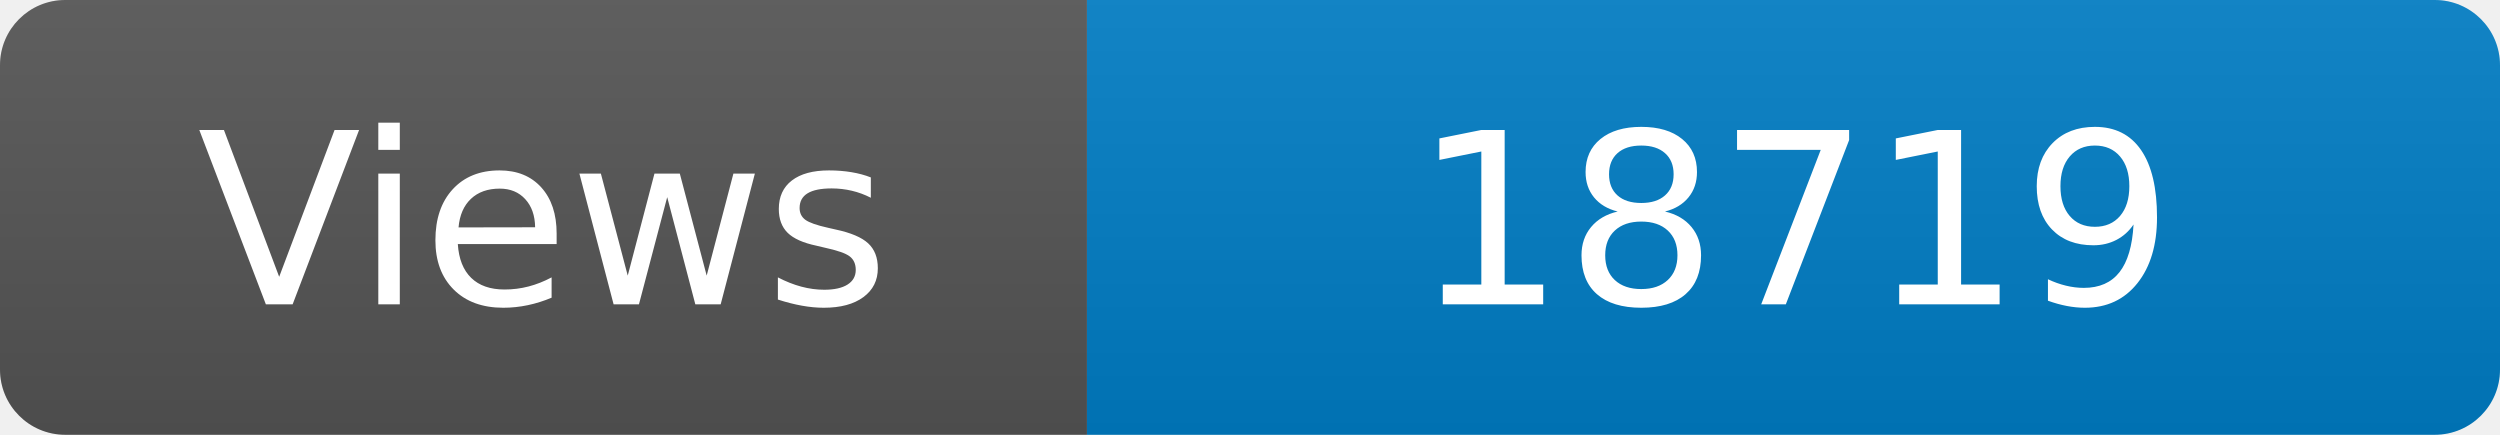
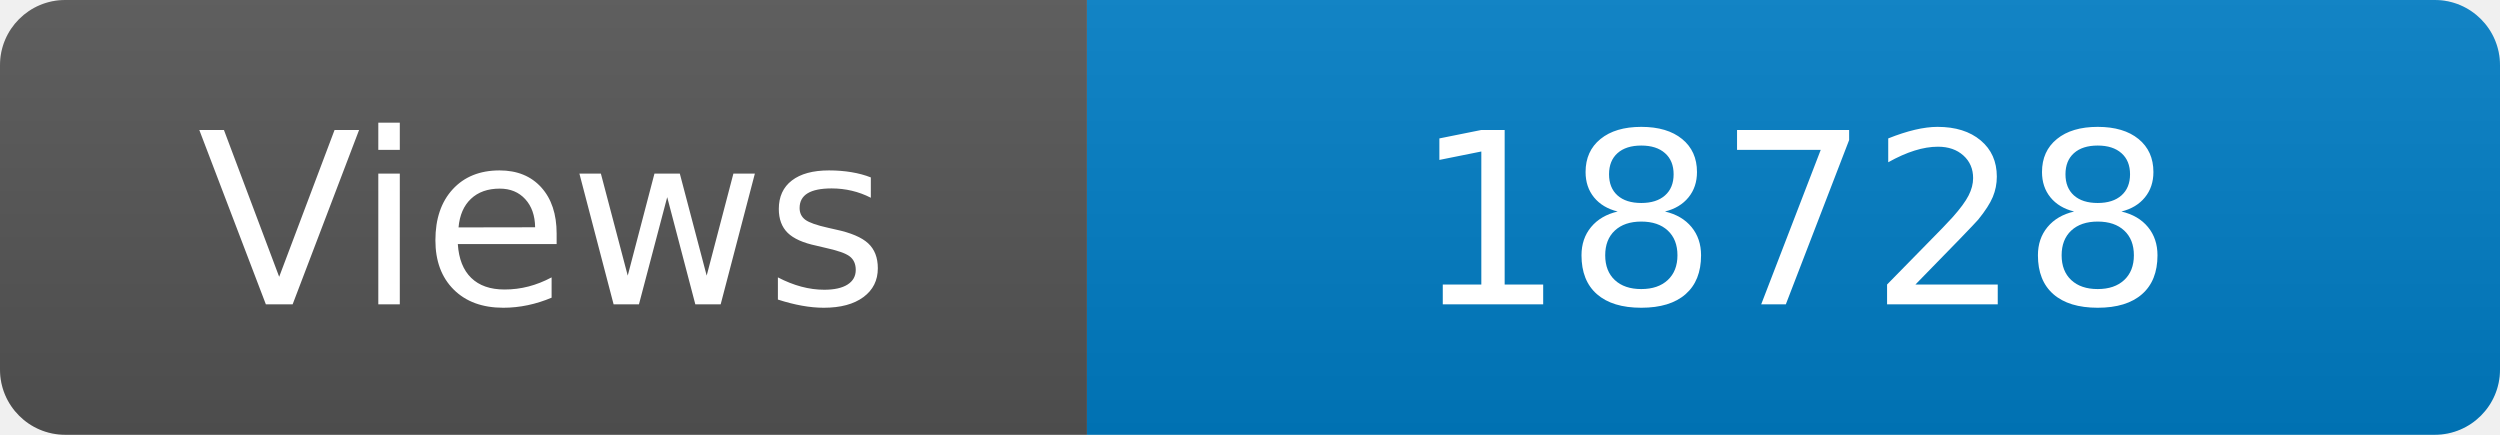
<svg xmlns="http://www.w3.org/2000/svg" width="115" height="20" role="img" aria-label="Maintained?: yes">
  <linearGradient id="s" x2="0" y2="100%">
    <stop offset="0" stop-color="#bbb" stop-opacity=".1" />
    <stop offset="1" stop-opacity=".1" />
  </linearGradient>
  <clipPath id="r">
    <rect width="115" height="20" rx="3" fill="#fff" />
  </clipPath>
  <g clip-path="url(#r)">
    <rect width="50" height="20" fill="#555" />
    <rect x="50" width="160" height="20" fill="#007ec6" />
    <rect width="115" height="20" fill="url(#s)" />
  </g>
  <g fill="#fff" text-anchor="middle" font-family="Verdana,Geneva,DejaVu Sans,sans-serif" font-size="110">
    <text x="250" y="140" transform="scale(.1)" fill="#fff">Views</text>
-     <text x="825" y="140" transform="scale(.1)" fill="#fff">18719</text>
+     <text x="825" y="140" transform="scale(.1)" fill="#fff">18728</text>
  </g>
</svg>
